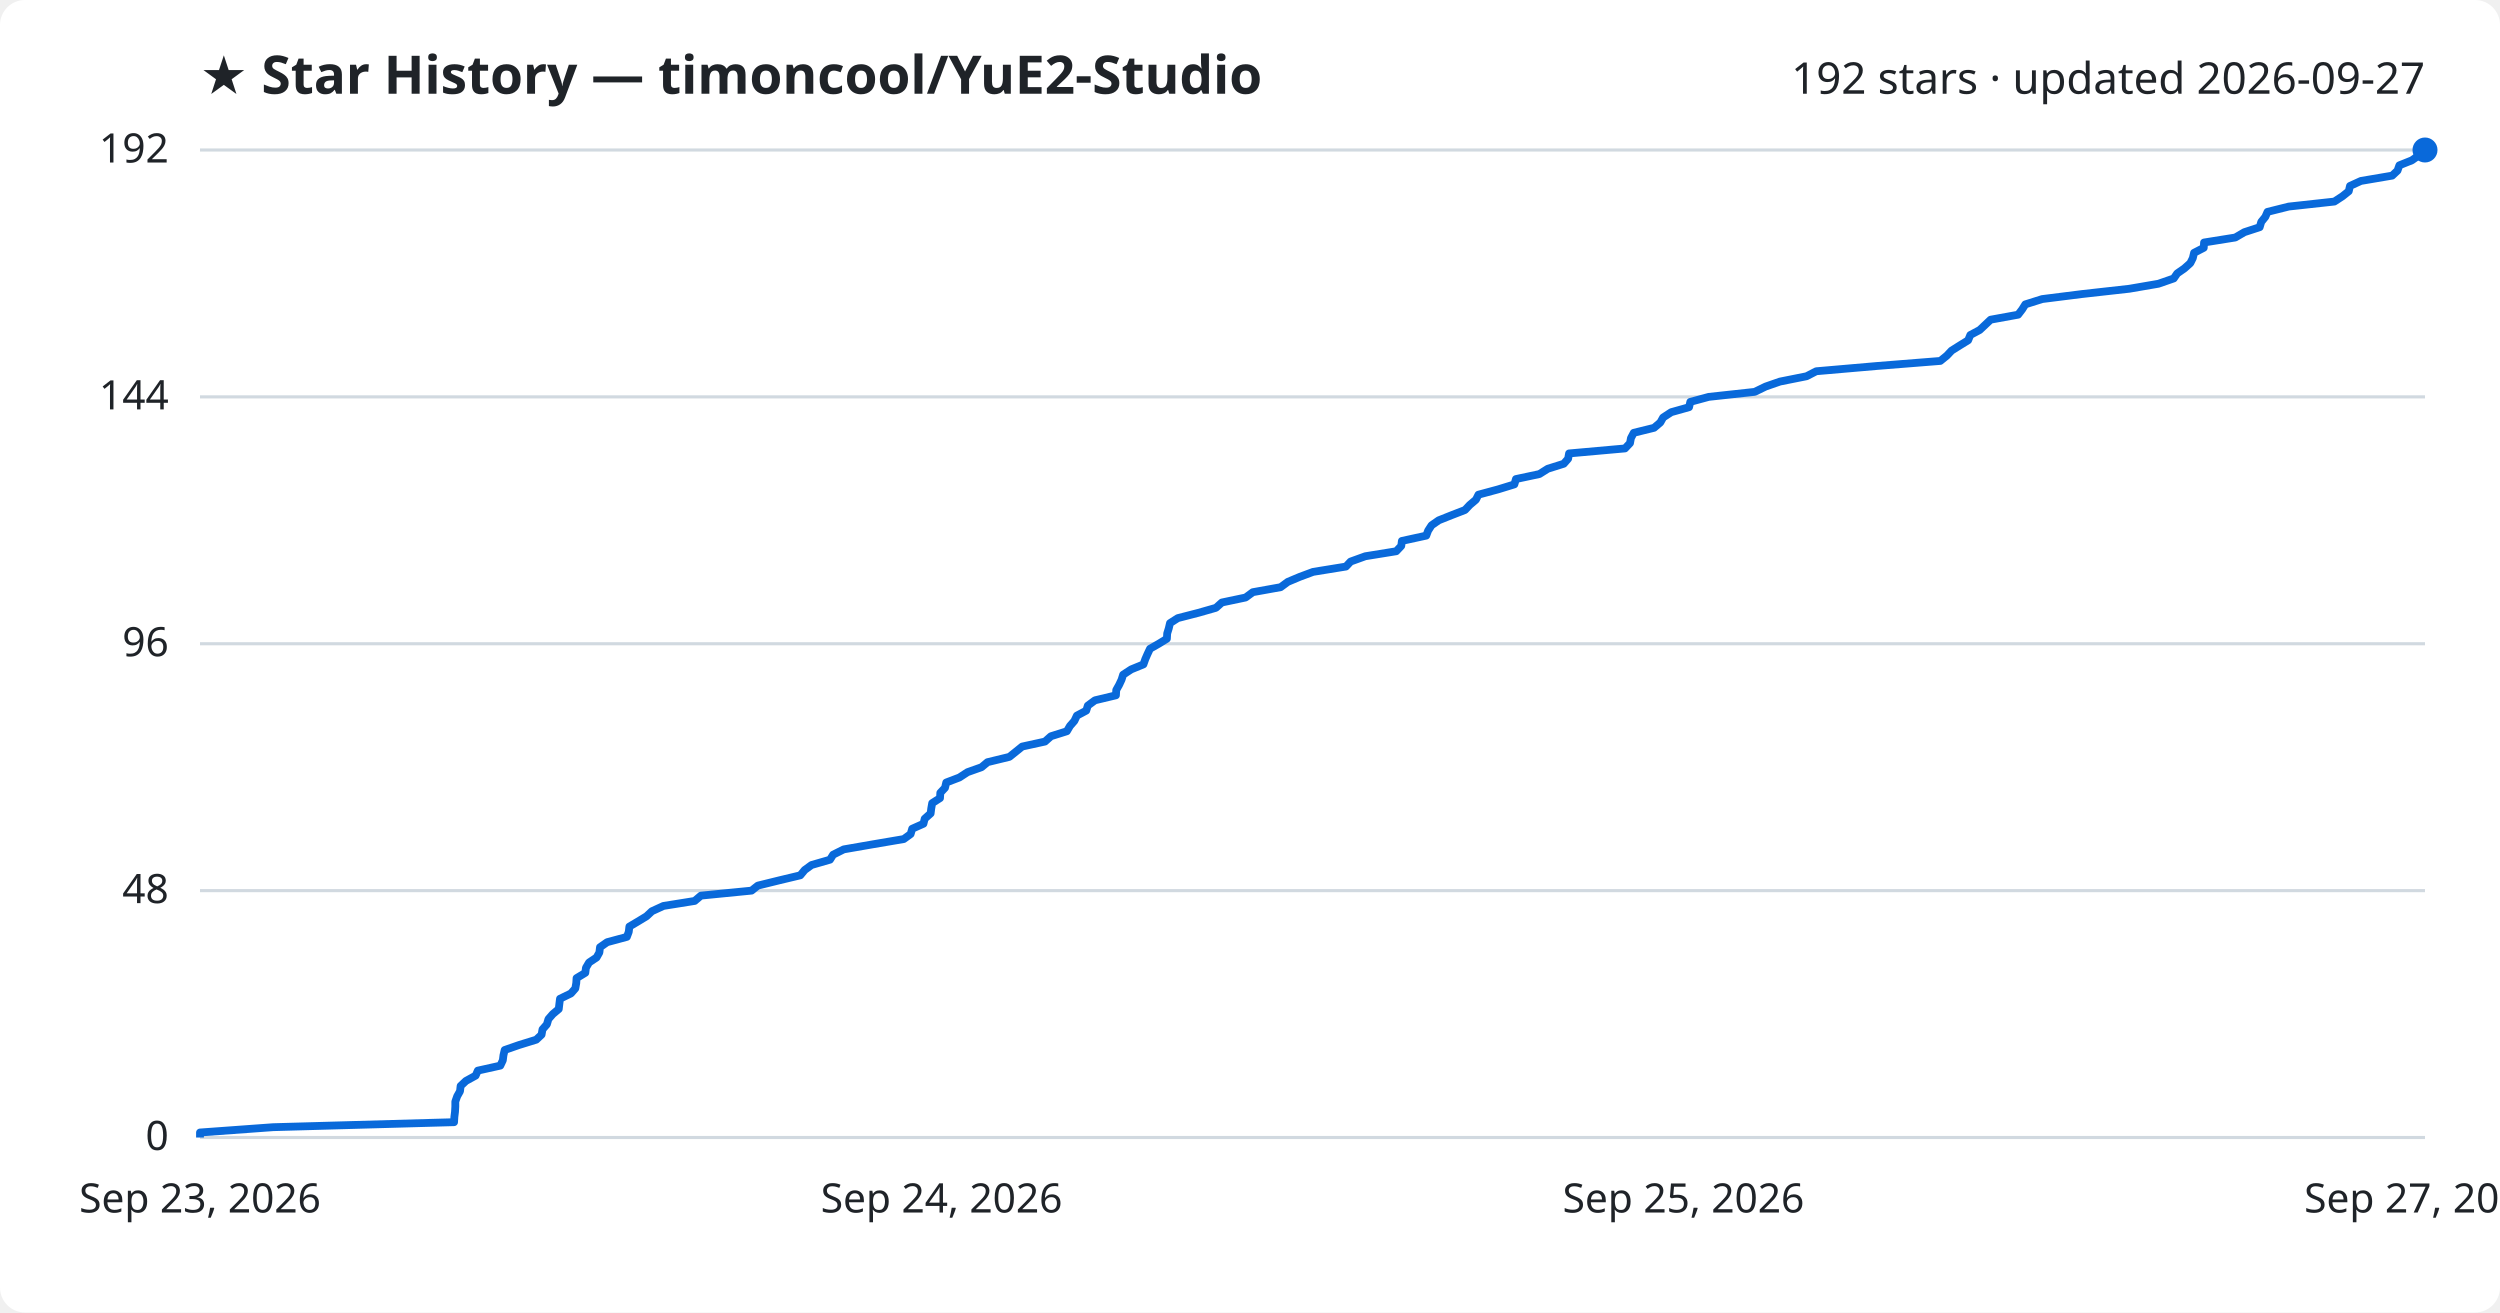
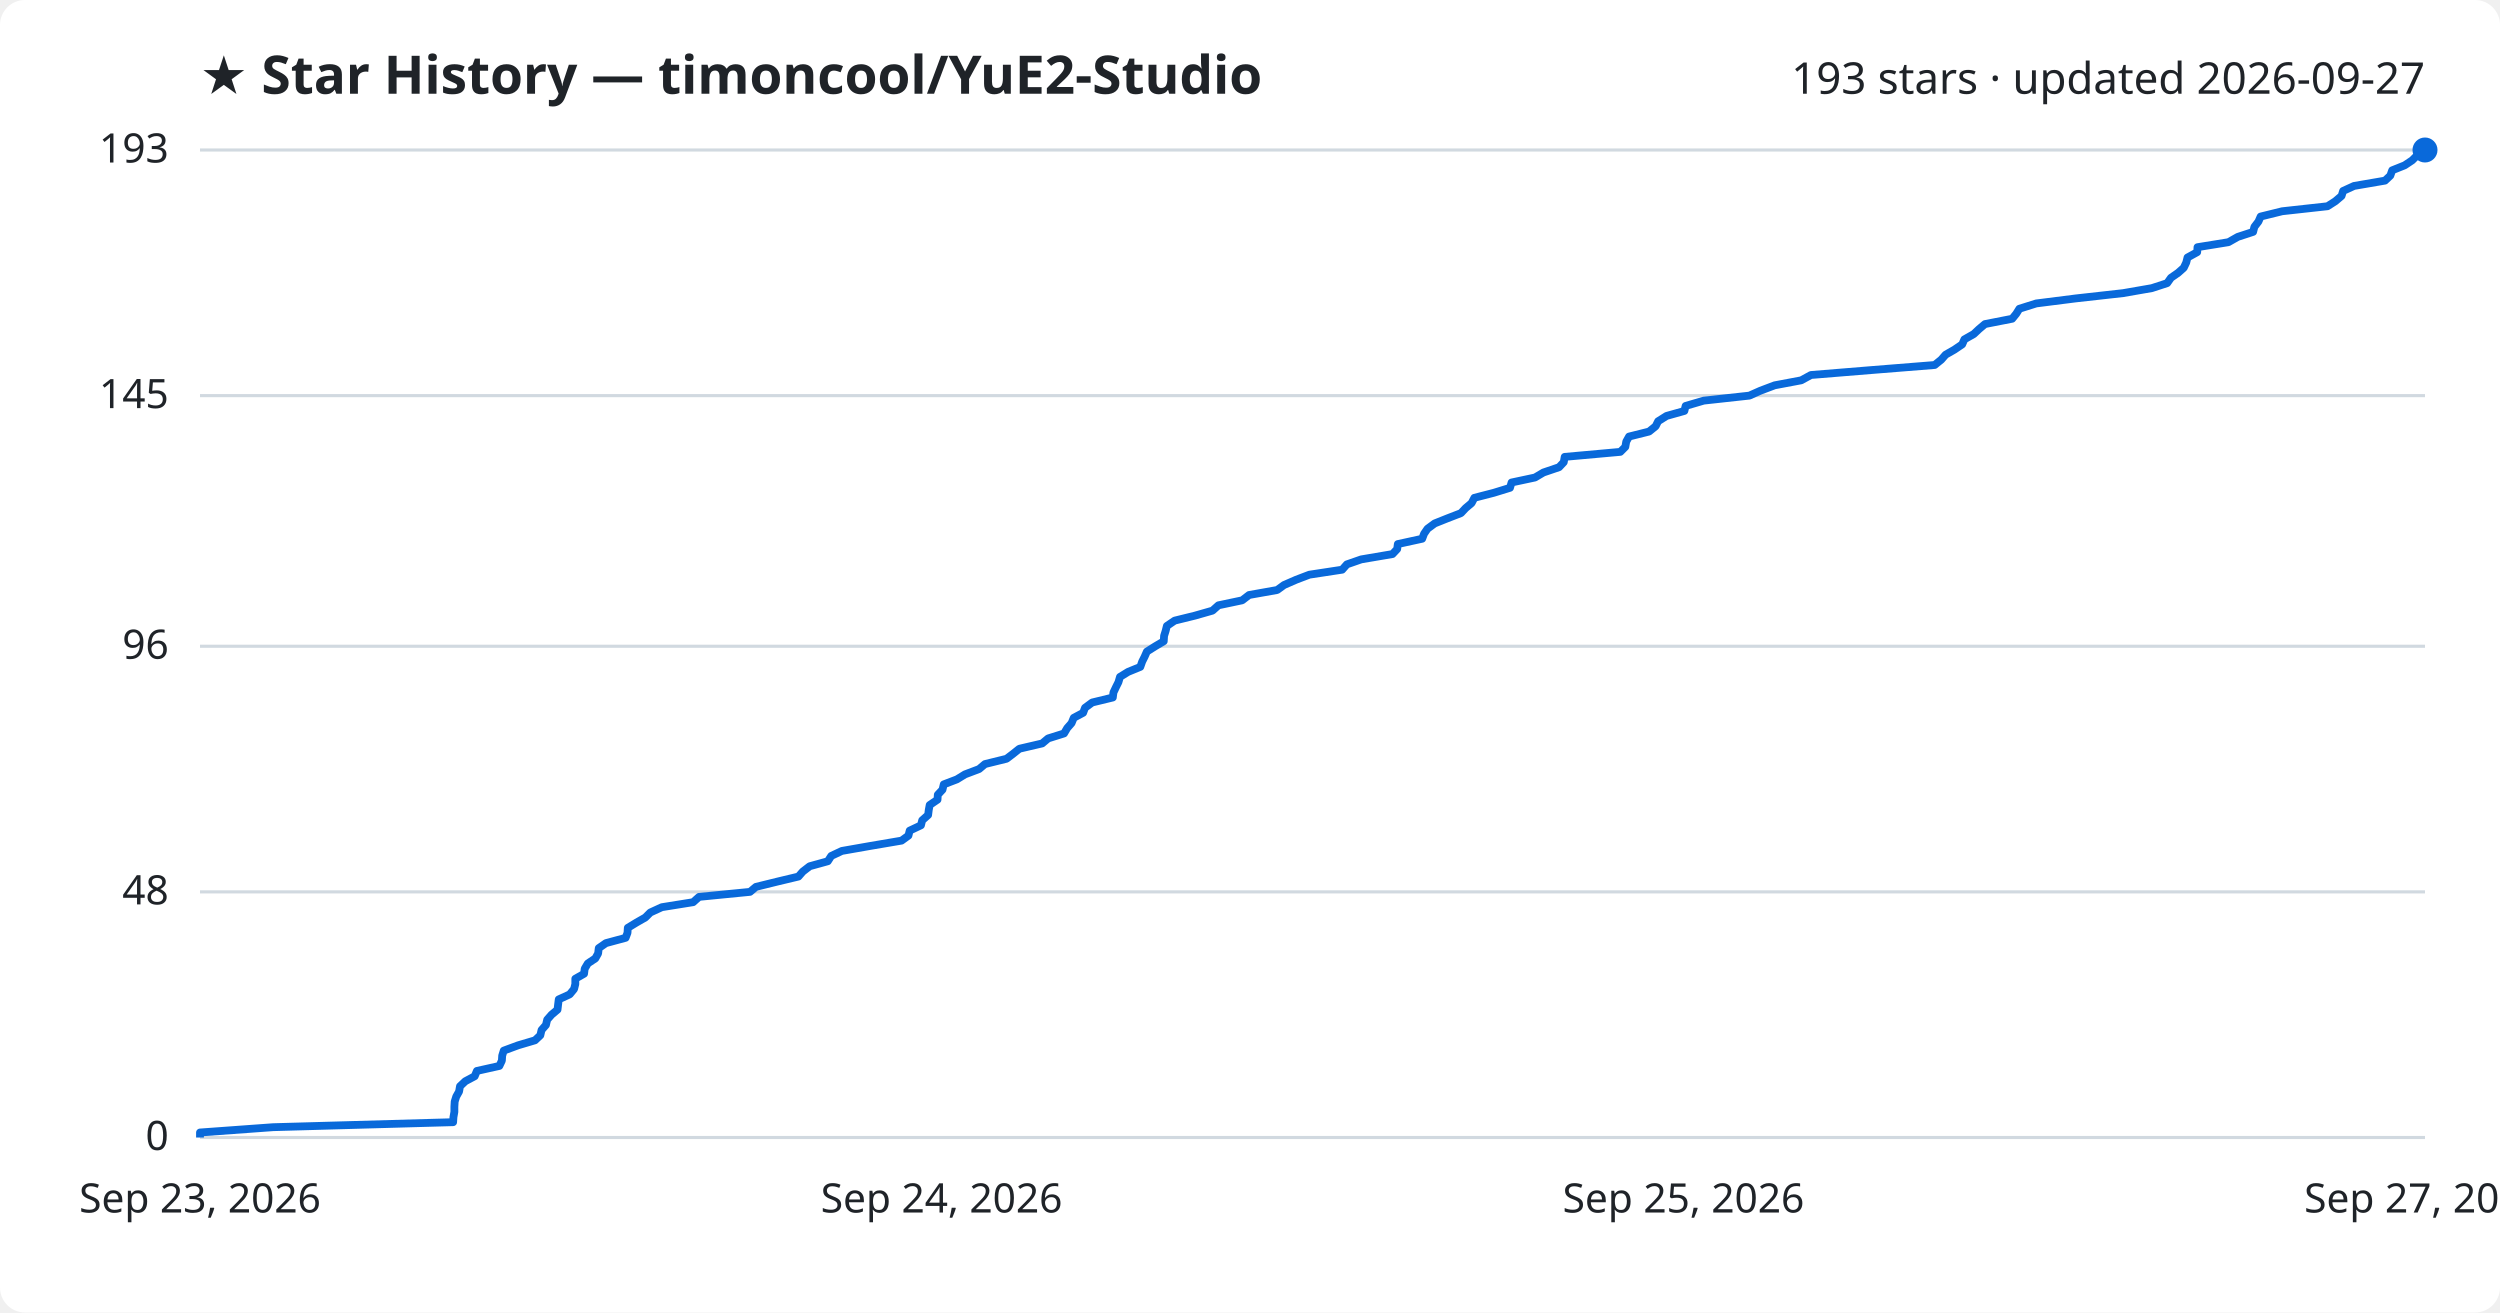
<svg xmlns="http://www.w3.org/2000/svg" viewBox="0 0 800 420" font-family="Segoe UI, sans-serif">
  <rect width="800" height="420" fill="#ffffff" rx="8" />
  <text x="64" y="30" fill="#1f2328" font-size="17" font-weight="700">★ Star History — timoncool/YuE2-Studio</text>
-   <text x="776" y="30" fill="#1f2328" font-size="14" text-anchor="end">192 stars · updated 2026-09-27</text>
+   <text x="776" y="30" fill="#1f2328" font-size="14" text-anchor="end">193 stars · updated 2026-09-27</text>
  <line x1="64" y1="364.0" x2="776" y2="364.0" stroke="#d1d9e0" stroke-width="1" />
  <text x="54" y="368.0" fill="#1f2328" font-size="13" text-anchor="end">0</text>
-   <line x1="64" y1="285.0" x2="776" y2="285.0" stroke="#d1d9e0" stroke-width="1" />
-   <text x="54" y="289.0" fill="#1f2328" font-size="13" text-anchor="end">48</text>
-   <line x1="64" y1="206.0" x2="776" y2="206.0" stroke="#d1d9e0" stroke-width="1" />
-   <text x="54" y="210.0" fill="#1f2328" font-size="13" text-anchor="end">96</text>
-   <line x1="64" y1="127.0" x2="776" y2="127.0" stroke="#d1d9e0" stroke-width="1" />
-   <text x="54" y="131.0" fill="#1f2328" font-size="13" text-anchor="end">144</text>
+   <line x1="64" y1="285.4" x2="776" y2="285.4" stroke="#d1d9e0" stroke-width="1" />
+   <text x="54" y="289.4" fill="#1f2328" font-size="13" text-anchor="end">48</text>
+   <line x1="64" y1="206.8" x2="776" y2="206.8" stroke="#d1d9e0" stroke-width="1" />
+   <text x="54" y="210.8" fill="#1f2328" font-size="13" text-anchor="end">96</text>
+   <line x1="64" y1="126.6" x2="776" y2="126.6" stroke="#d1d9e0" stroke-width="1" />
+   <text x="54" y="130.6" fill="#1f2328" font-size="13" text-anchor="end">145</text>
  <line x1="64" y1="48.0" x2="776" y2="48.0" stroke="#d1d9e0" stroke-width="1" />
-   <text x="54" y="52.0" fill="#1f2328" font-size="13" text-anchor="end">192</text>
-   <path d="M64.0,364.0 L64.0,362.4 L87.4,360.7 L145.3,359.1 L145.4,357.4 L145.6,355.8 L145.7,354.1 L145.7,352.5 L146.3,350.8 L147.2,349.2 L147.4,347.5 L149.1,345.9 L152.2,344.2 L152.9,342.6 L160.1,341.0 L160.9,339.3 L161.1,337.7 L161.5,336.0 L166.1,334.4 L171.6,332.7 L173.3,331.1 L173.6,329.4 L175.0,327.8 L175.5,326.1 L176.9,324.5 L178.8,322.9 L179.0,321.2 L179.2,319.6 L182.7,317.9 L184.1,316.3 L184.4,314.6 L184.5,313.0 L187.3,311.3 L187.5,309.7 L188.5,308.0 L190.9,306.4 L191.8,304.8 L192.0,303.1 L194.3,301.5 L200.6,299.8 L201.2,298.2 L201.4,296.5 L204.1,294.9 L206.9,293.2 L208.6,291.6 L212.3,289.9 L222.3,288.3 L224.3,286.6 L240.5,285.0 L242.5,283.4 L249.4,281.7 L256.1,280.1 L257.5,278.4 L259.7,276.8 L265.6,275.1 L266.6,273.5 L270.0,271.8 L279.2,270.2 L289.2,268.5 L291.4,266.9 L291.9,265.2 L295.5,263.6 L295.9,262.0 L297.8,260.3 L298.0,258.7 L298.3,257.0 L300.8,255.4 L300.9,253.7 L302.4,252.1 L302.8,250.4 L307.0,248.8 L309.6,247.1 L314.1,245.5 L316.0,243.9 L323.0,242.2 L325.0,240.6 L327.1,238.9 L334.4,237.3 L336.3,235.6 L341.4,234.0 L342.4,232.3 L343.8,230.7 L344.6,229.0 L347.6,227.4 L348.1,225.8 L350.4,224.1 L357.1,222.5 L357.2,220.8 L358.1,219.2 L358.9,217.5 L359.4,215.9 L362.0,214.2 L365.9,212.6 L366.5,210.9 L367.2,209.3 L368.0,207.6 L370.8,206.0 L373.4,204.4 L373.5,202.7 L374.0,201.1 L374.4,199.4 L376.9,197.8 L383.5,196.1 L389.1,194.5 L391.0,192.8 L398.6,191.2 L400.9,189.5 L409.8,187.9 L412.1,186.2 L415.9,184.6 L420.2,183.0 L430.7,181.3 L432.2,179.7 L436.9,178.0 L446.8,176.4 L448.4,174.7 L448.6,173.1 L456.4,171.4 L457.0,169.8 L458.1,168.1 L460.4,166.5 L464.4,164.9 L468.8,163.2 L470.3,161.6 L472.3,159.9 L473.1,158.3 L479.4,156.6 L484.6,155.0 L485.1,153.3 L492.6,151.7 L495.3,150.0 L500.4,148.4 L501.8,146.8 L502.1,145.1 L520.0,143.5 L521.6,141.8 L521.9,140.2 L522.8,138.5 L529.3,136.9 L531.3,135.2 L532.2,133.6 L534.8,131.9 L540.5,130.3 L540.9,128.6 L546.8,127.0 L561.5,125.4 L565.0,123.7 L569.6,122.1 L578.1,120.4 L581.2,118.8 L600.8,117.1 L620.9,115.5 L623.0,113.8 L624.5,112.2 L627.2,110.5 L629.8,108.9 L630.5,107.2 L633.5,105.6 L635.2,104.0 L637.0,102.3 L645.8,100.7 L647.1,99.0 L648.1,97.4 L653.5,95.7 L666.2,94.1 L681.4,92.4 L690.7,90.8 L695.6,89.1 L696.7,87.5 L699.0,85.9 L700.9,84.2 L701.7,82.6 L702.1,80.9 L705.2,79.3 L705.3,77.6 L715.3,76.0 L718.2,74.3 L723.1,72.7 L723.6,71.0 L724.9,69.4 L725.6,67.8 L732.4,66.1 L747.0,64.5 L749.6,62.8 L751.6,61.2 L752.0,59.5 L755.5,57.9 L765.5,56.2 L767.2,54.6 L767.8,52.9 L771.8,51.3 L774.2,49.6 L776.0,48.0 L776.0,48.0" fill="none" stroke="#0969da" stroke-width="2.5" stroke-linejoin="round" />
+   <text x="54" y="52.0" fill="#1f2328" font-size="13" text-anchor="end">193</text>
+   <path d="M64.0,364.0 L64.0,362.4 L87.4,360.7 L145.0,359.1 L145.1,357.5 L145.4,355.8 L145.4,354.2 L145.5,352.5 L146.0,350.9 L146.9,349.3 L147.2,347.6 L148.9,346.0 L151.9,344.4 L152.6,342.7 L159.8,341.1 L160.6,339.4 L160.7,337.8 L161.2,336.2 L165.8,334.5 L171.2,332.9 L172.9,331.3 L173.3,329.6 L174.7,328.0 L175.1,326.3 L176.5,324.7 L178.4,323.1 L178.6,321.4 L178.8,319.8 L182.3,318.2 L183.7,316.5 L184.1,314.9 L184.1,313.2 L186.9,311.6 L187.1,310.0 L188.1,308.3 L190.5,306.7 L191.4,305.1 L191.6,303.4 L193.9,301.8 L200.2,300.1 L200.8,298.5 L200.9,296.9 L203.7,295.2 L206.5,293.6 L208.1,292.0 L211.8,290.3 L221.8,288.7 L223.7,287.0 L240.0,285.4 L241.9,283.8 L248.8,282.1 L255.5,280.5 L256.9,278.9 L259.1,277.2 L264.9,275.6 L266.0,273.9 L269.4,272.3 L278.5,270.7 L288.5,269.0 L290.7,267.4 L291.1,265.8 L294.7,264.1 L295.1,262.5 L297.0,260.8 L297.2,259.2 L297.5,257.6 L300.0,255.9 L300.1,254.3 L301.6,252.7 L302.0,251.0 L306.2,249.4 L308.8,247.8 L313.3,246.1 L315.2,244.5 L322.1,242.8 L324.2,241.2 L326.2,239.6 L333.5,237.9 L335.4,236.3 L340.5,234.7 L341.5,233.0 L342.9,231.4 L343.6,229.7 L346.6,228.1 L347.2,226.5 L349.5,224.8 L356.1,223.2 L356.3,221.6 L357.1,219.9 L357.9,218.3 L358.4,216.6 L361.0,215.0 L364.9,213.4 L365.5,211.7 L366.3,210.1 L367.0,208.5 L369.7,206.8 L372.4,205.2 L372.5,203.5 L373.0,201.9 L373.4,200.3 L375.9,198.6 L382.4,197.0 L388.0,195.4 L389.9,193.7 L397.5,192.1 L399.7,190.4 L408.7,188.8 L410.9,187.2 L414.8,185.5 L419.0,183.9 L429.5,182.3 L431.0,180.6 L435.6,179.0 L445.6,177.3 L447.1,175.7 L447.3,174.1 L455.1,172.4 L455.7,170.8 L456.8,169.2 L459.1,167.5 L463.1,165.9 L467.5,164.2 L469.0,162.6 L470.9,161.0 L471.8,159.3 L478.0,157.7 L483.2,156.1 L483.7,154.4 L491.2,152.8 L493.9,151.2 L498.9,149.5 L500.4,147.9 L500.7,146.2 L518.5,144.6 L520.1,143.0 L520.4,141.3 L521.3,139.7 L527.7,138.1 L529.8,136.4 L530.6,134.8 L533.3,133.1 L539.0,131.5 L539.4,129.9 L545.2,128.2 L559.8,126.6 L563.4,125.0 L567.9,123.3 L576.4,121.7 L579.5,120.0 L599.1,118.4 L619.1,116.8 L621.2,115.1 L622.6,113.5 L625.4,111.9 L627.9,110.2 L628.6,108.6 L631.6,106.9 L633.3,105.3 L635.2,103.7 L643.9,102.0 L645.2,100.4 L646.2,98.8 L651.6,97.1 L664.2,95.5 L679.4,93.8 L688.6,92.2 L693.5,90.6 L694.7,88.9 L697.0,87.3 L698.8,85.7 L699.6,84.0 L700.0,82.4 L703.1,80.7 L703.2,79.1 L713.1,77.5 L716.1,75.8 L721.0,74.2 L721.4,72.6 L722.7,70.9 L723.4,69.3 L730.3,67.6 L744.8,66.0 L747.3,64.4 L749.3,62.7 L749.8,61.1 L753.3,59.5 L763.2,57.8 L764.9,56.2 L765.5,54.5 L769.5,52.9 L771.9,51.3 L773.6,49.6 L776.0,48.0 L776.0,48.0" fill="none" stroke="#0969da" stroke-width="2.5" stroke-linejoin="round" />
  <circle cx="776.0" cy="48.0" r="4" fill="#0969da" />
  <text x="64.0" y="388" fill="#1f2328" font-size="13" text-anchor="middle">Sep 23, 2026</text>
  <text x="301.3" y="388" fill="#1f2328" font-size="13" text-anchor="middle">Sep 24, 2026</text>
  <text x="538.7" y="388" fill="#1f2328" font-size="13" text-anchor="middle">Sep 25, 2026</text>
  <text x="776.0" y="388" fill="#1f2328" font-size="13" text-anchor="middle">Sep 27, 2026</text>
</svg>
